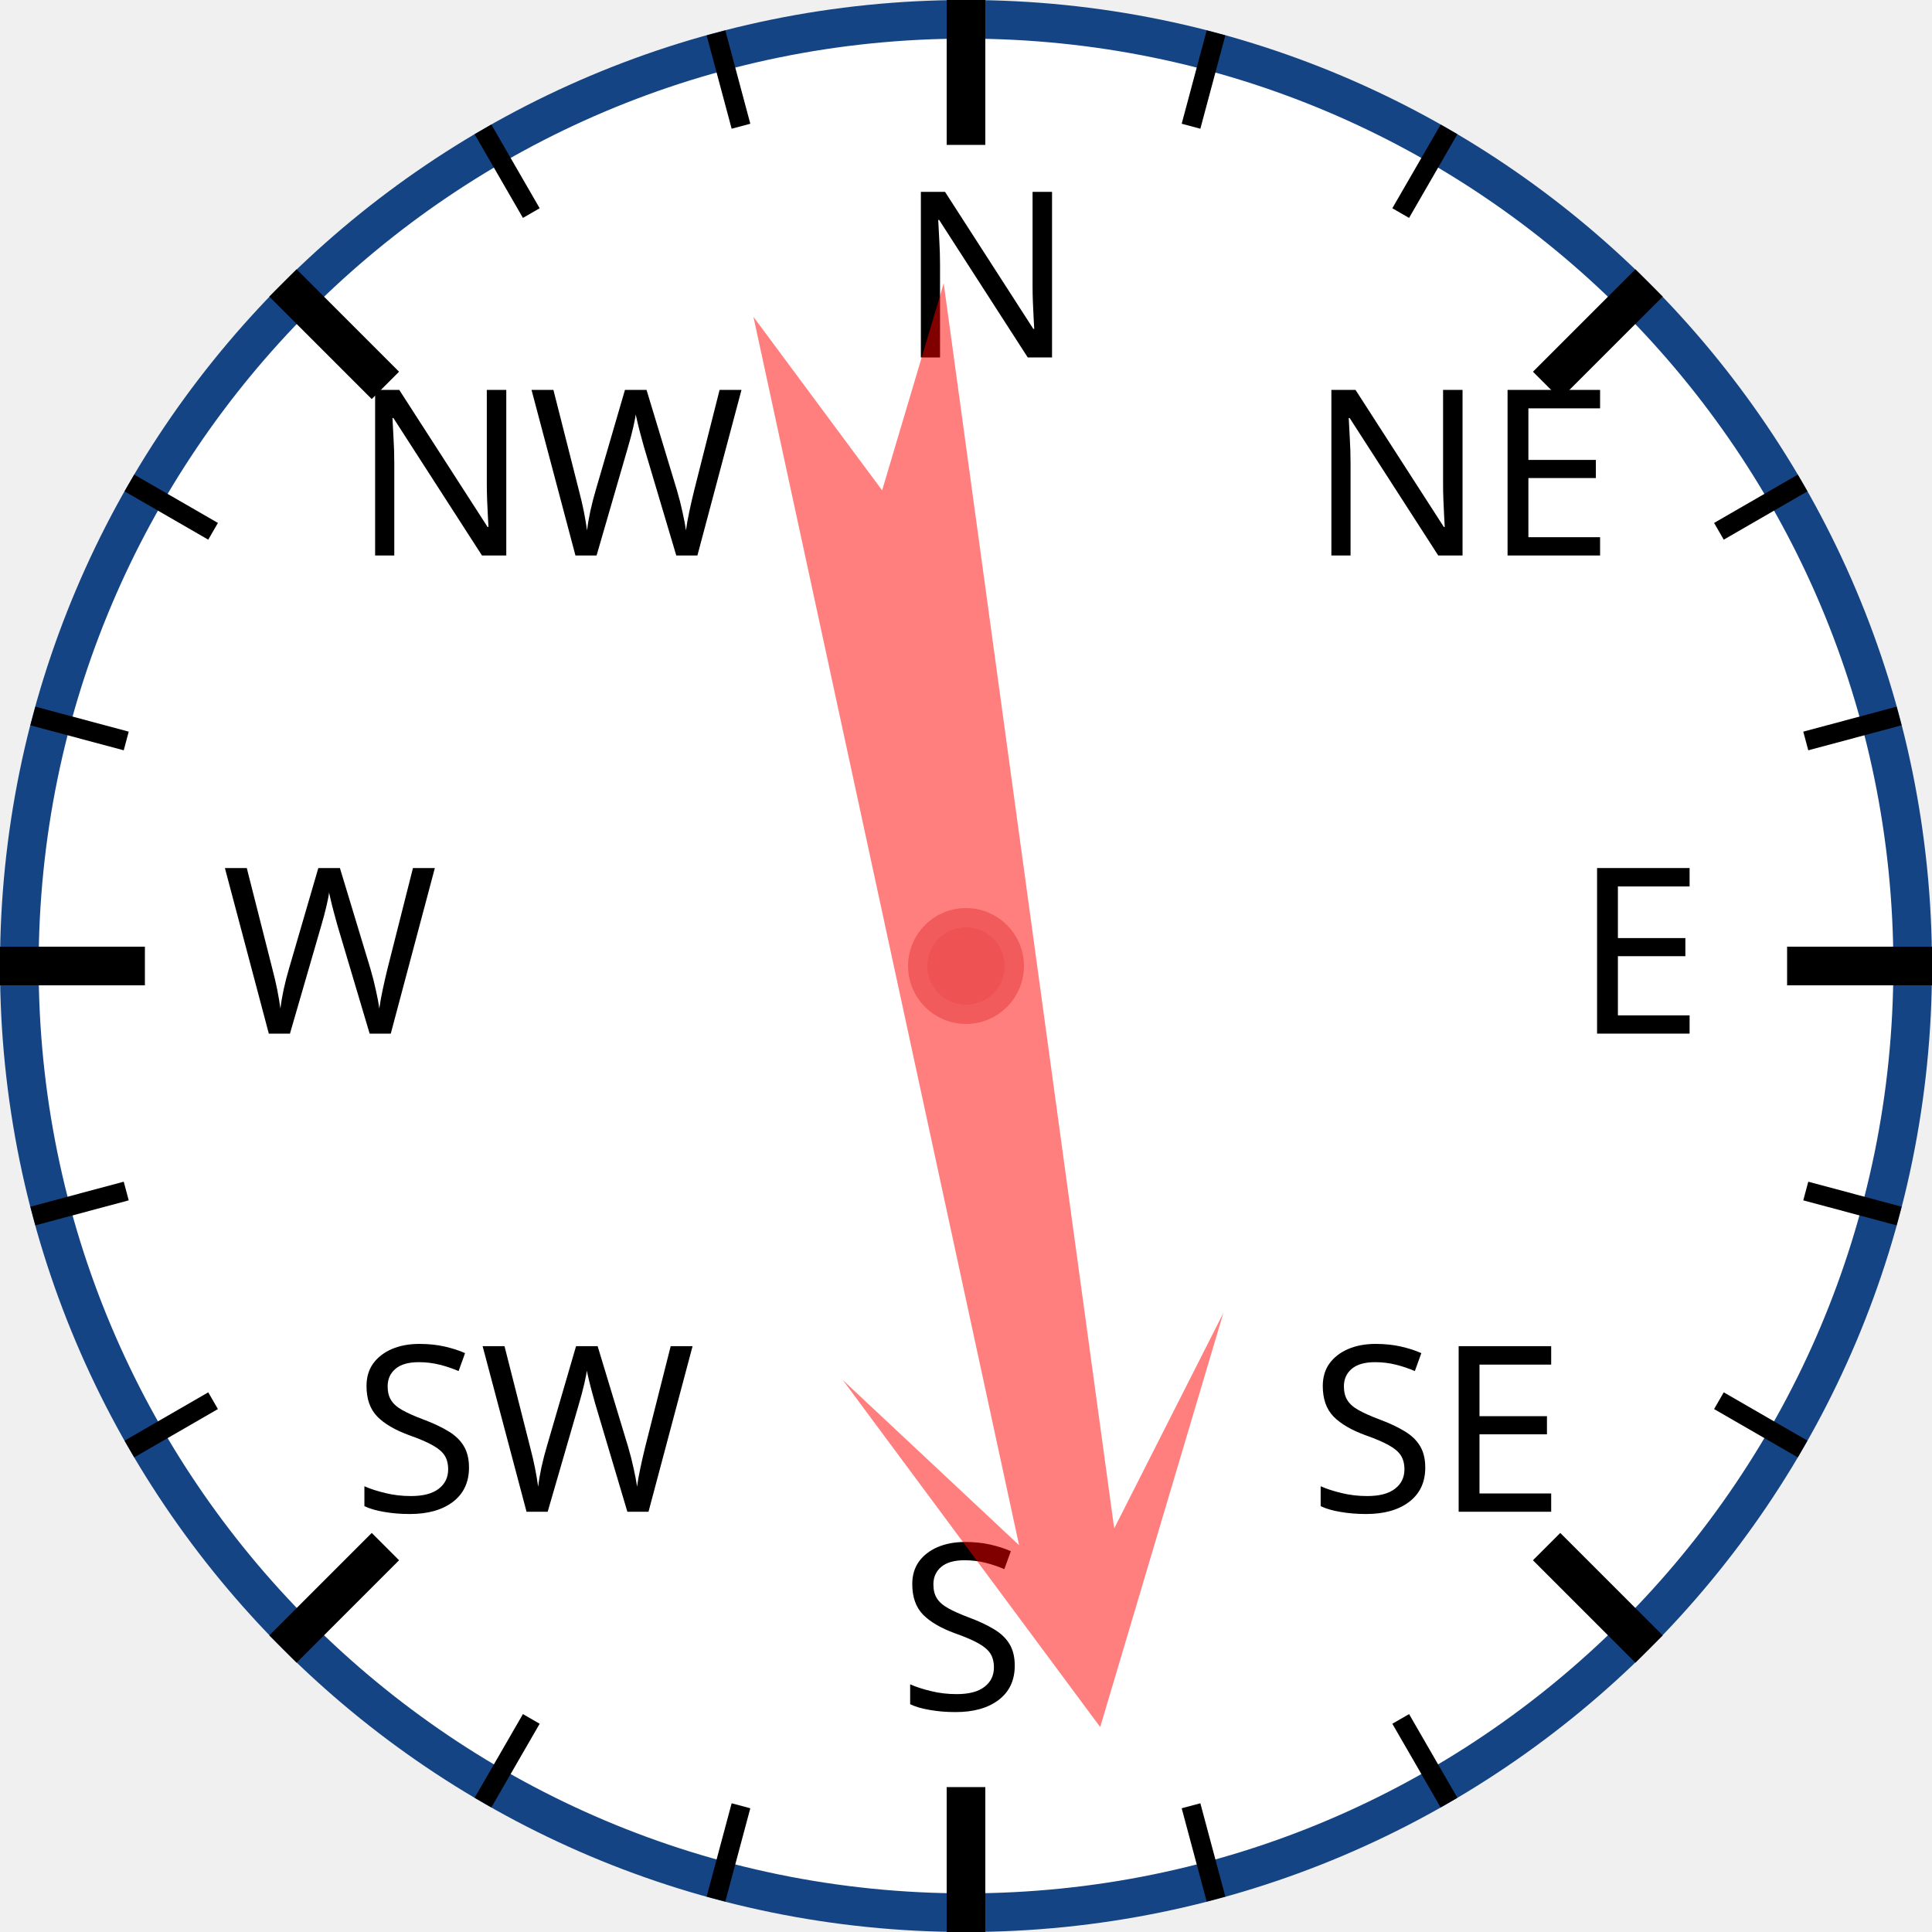
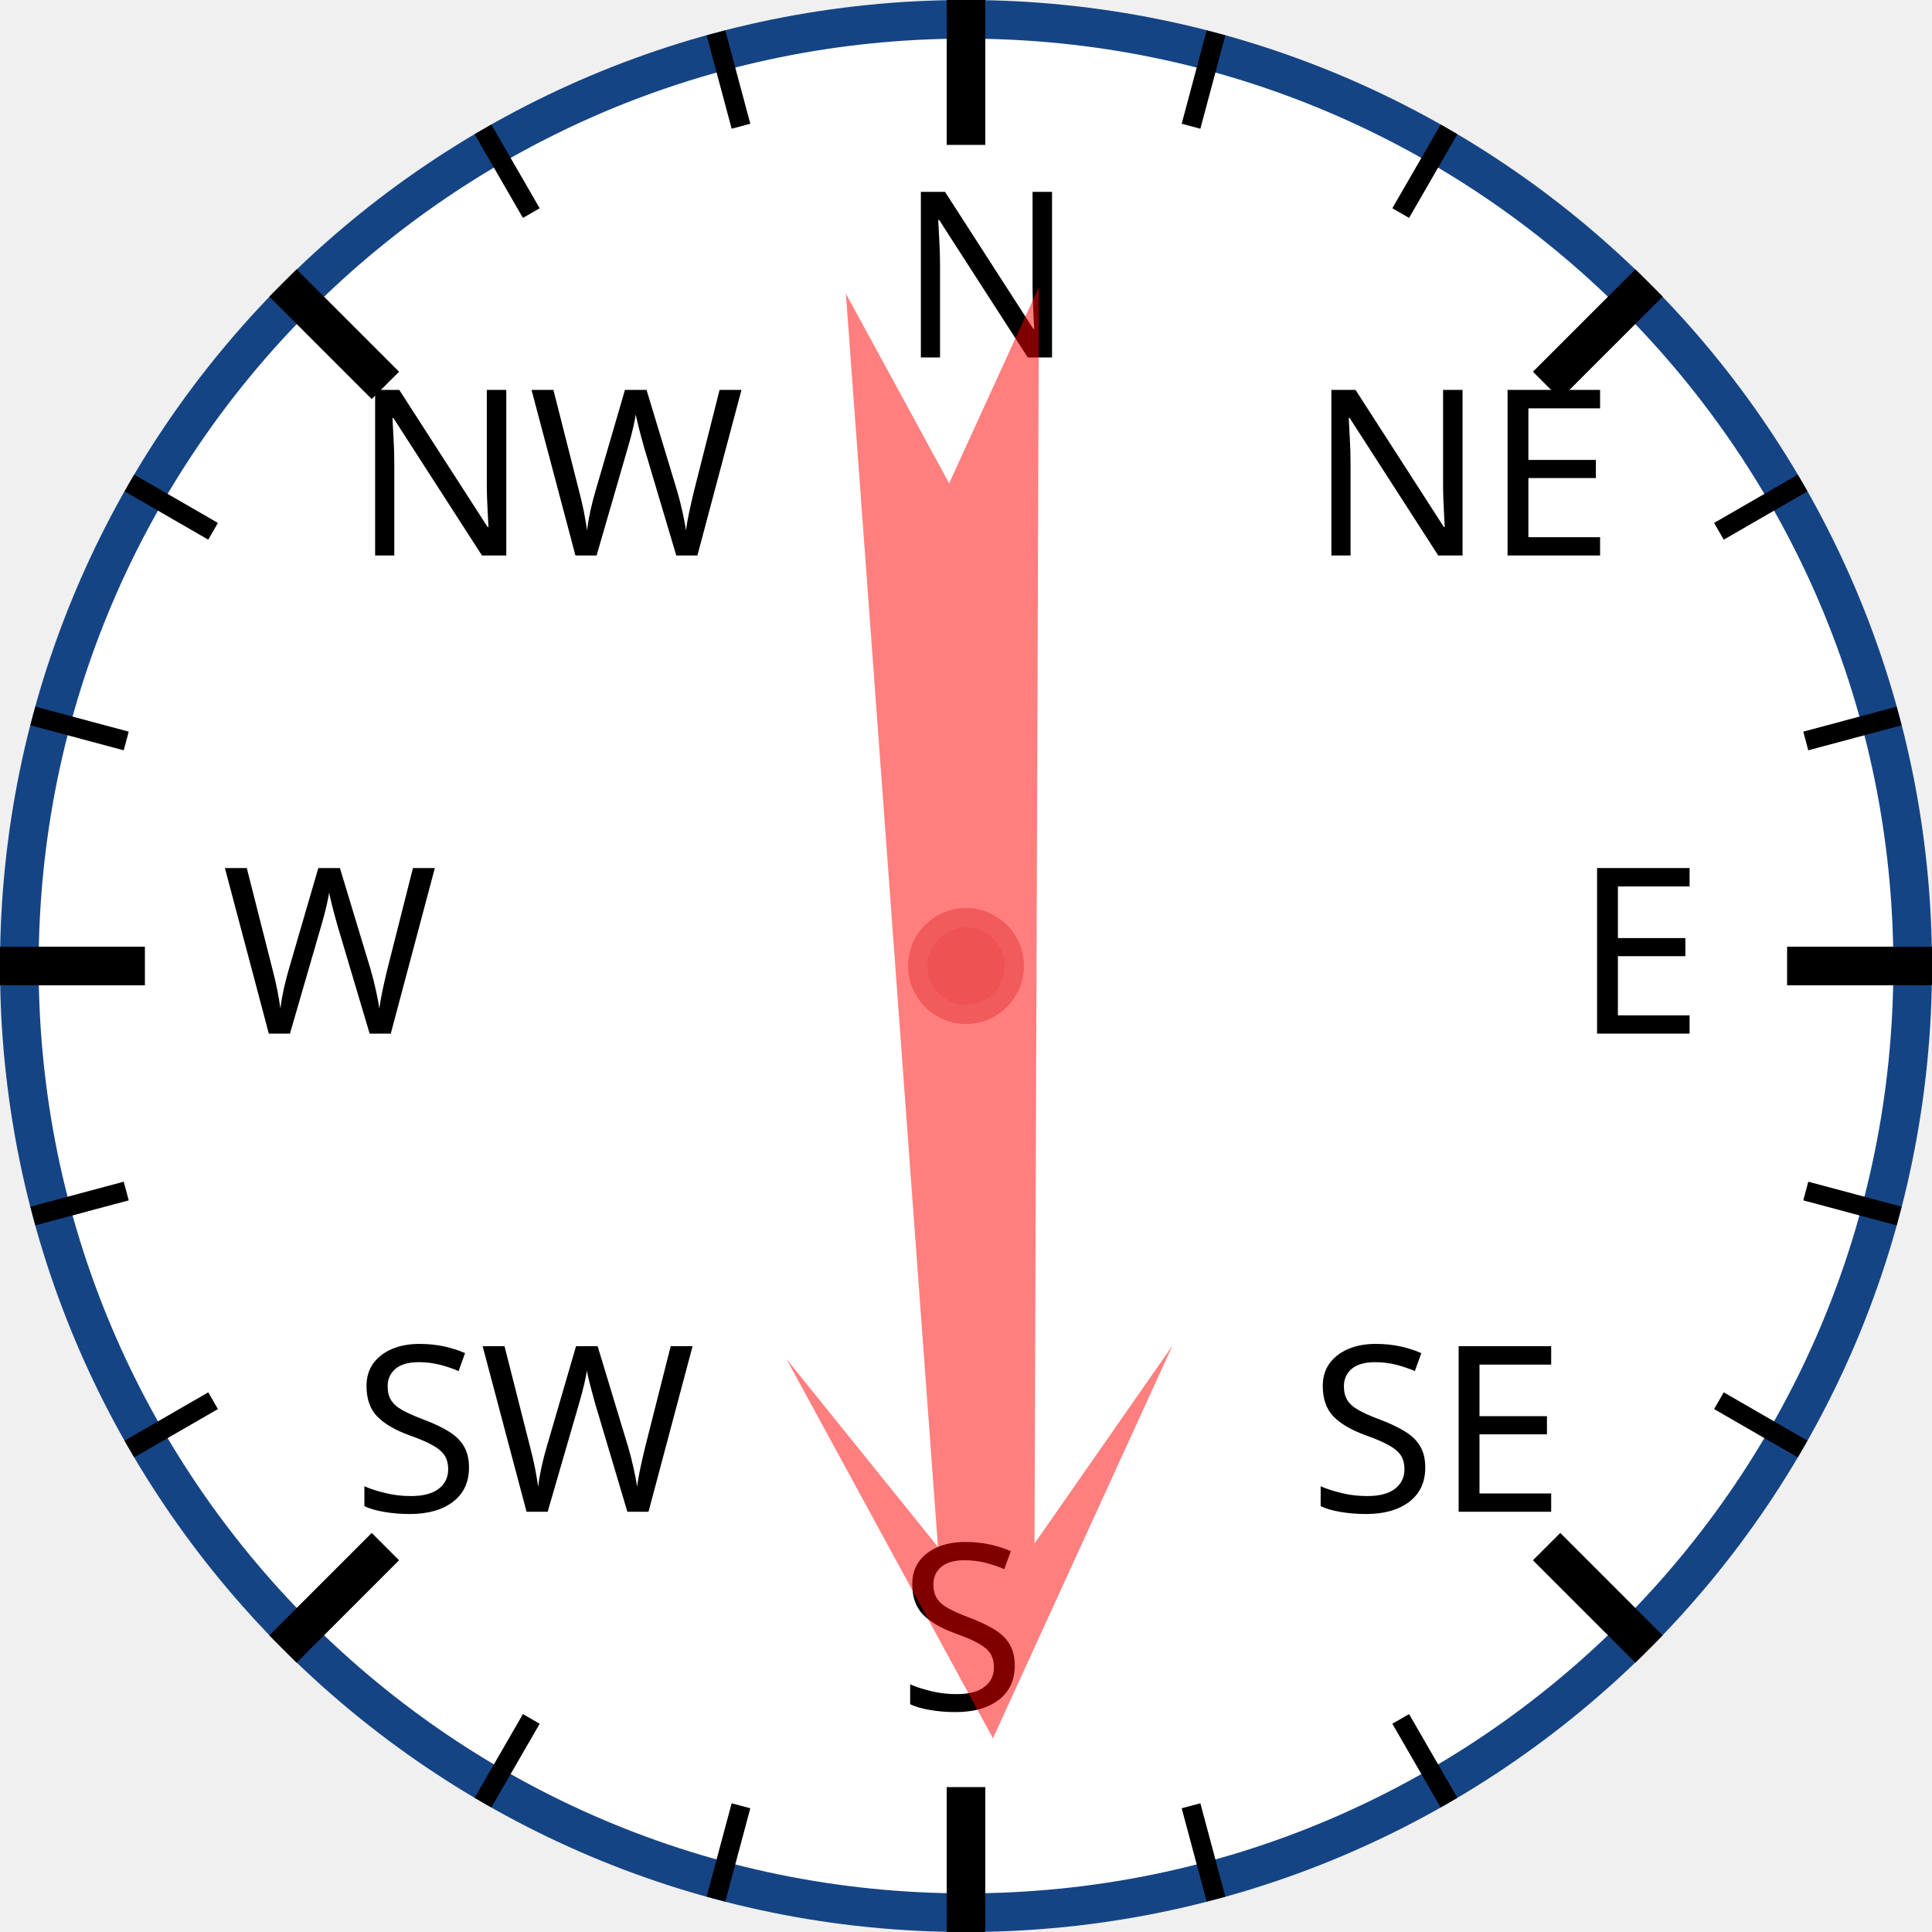
<svg xmlns="http://www.w3.org/2000/svg" width="120px" height="120px" viewBox="0 0 200 200">
  <circle cx="100" cy="100" r="98" style="fill: white; stroke: #154485; stroke-width: 4;" />
  <text x="93.0" y="37.0" style="font-family: sans-serif; font-size: 18pt;">N</text>
  <line x1="100.0" y1="0.0" x2="100.0" y2="15.0" style="stroke: black; stroke-width: 4;" />
  <line x1="74.118" y1="3.407" x2="76.706" y2="13.067" style="stroke: black; stroke-width: 2;" />
  <line x1="50" y1="13.397" x2="55" y2="22.058" style="stroke: black; stroke-width: 2;" />
  <text x="36.503" y="57.503" style="font-family: sans-serif; font-size: 18pt;">NW</text>
  <line x1="29.289" y1="29.289" x2="39.896" y2="39.896" style="stroke: black; stroke-width: 4;" />
  <line x1="13.397" y1="50" x2="22.058" y2="55" style="stroke: black; stroke-width: 2;" />
  <line x1="3.407" y1="74.118" x2="13.067" y2="76.706" style="stroke: black; stroke-width: 2;" />
  <text x="23.0" y="107.0" style="font-family: sans-serif; font-size: 18pt;">W</text>
  <line x1="0.0" y1="100.0" x2="15.0" y2="100.0" style="stroke: black; stroke-width: 4;" />
  <line x1="3.407" y1="125.882" x2="13.067" y2="123.294" style="stroke: black; stroke-width: 2;" />
  <line x1="13.397" y1="150" x2="22.058" y2="145" style="stroke: black; stroke-width: 2;" />
  <text x="36.503" y="156.497" style="font-family: sans-serif; font-size: 18pt;">SW</text>
  <line x1="29.289" y1="170.711" x2="39.896" y2="160.104" style="stroke: black; stroke-width: 4;" />
  <line x1="50" y1="186.603" x2="55" y2="177.942" style="stroke: black; stroke-width: 2;" />
  <line x1="74.118" y1="196.593" x2="76.706" y2="186.933" style="stroke: black; stroke-width: 2;" />
  <text x="93" y="177.0" style="font-family: sans-serif; font-size: 18pt;">S</text>
  <line x1="100" y1="200.0" x2="100" y2="185.0" style="stroke: black; stroke-width: 4;" />
  <line x1="125.882" y1="196.593" x2="123.294" y2="186.933" style="stroke: black; stroke-width: 2;" />
  <line x1="150.0" y1="186.603" x2="145.0" y2="177.942" style="stroke: black; stroke-width: 2;" />
  <text x="135.497" y="156.497" style="font-family: sans-serif; font-size: 18pt;">SE</text>
  <line x1="170.711" y1="170.711" x2="160.104" y2="160.104" style="stroke: black; stroke-width: 4;" />
  <line x1="186.603" y1="150" x2="177.942" y2="145" style="stroke: black; stroke-width: 2;" />
  <line x1="196.593" y1="125.882" x2="186.933" y2="123.294" style="stroke: black; stroke-width: 2;" />
  <text x="163.0" y="107" style="font-family: sans-serif; font-size: 18pt;">E</text>
  <line x1="200.0" y1="100" x2="185.0" y2="100" style="stroke: black; stroke-width: 4;" />
  <line x1="196.593" y1="74.118" x2="186.933" y2="76.706" style="stroke: black; stroke-width: 2;" />
  <line x1="186.603" y1="50" x2="177.942" y2="55" style="stroke: black; stroke-width: 2;" />
  <text x="135.497" y="57.503" style="font-family: sans-serif; font-size: 18pt;">NE</text>
  <line x1="170.711" y1="29.289" x2="160.104" y2="39.896" style="stroke: black; stroke-width: 4;" />
  <line x1="150" y1="13.397" x2="145" y2="22.058" style="stroke: black; stroke-width: 2;" />
  <line x1="125.882" y1="3.407" x2="123.294" y2="13.067" style="stroke: black; stroke-width: 2;" />
-   <polygon points="100 20 120 60 105 40 110 170 100 150 90 170 95 40 80 60" style="fill: red; fill-opacity: 0.5;" transform="rotate(170,100,100)" />
+   <polygon points="100 20 120 60 105 40 110 170 100 150 90 170 95 40 80 60" style="fill: red; fill-opacity: 0.5;" transform="rotate(178,100,100)" />
  <circle cx="100" cy="100" r="5" style="fill: #EE5252; stroke: #F25B5B; stroke-width: 2;" />
</svg>
